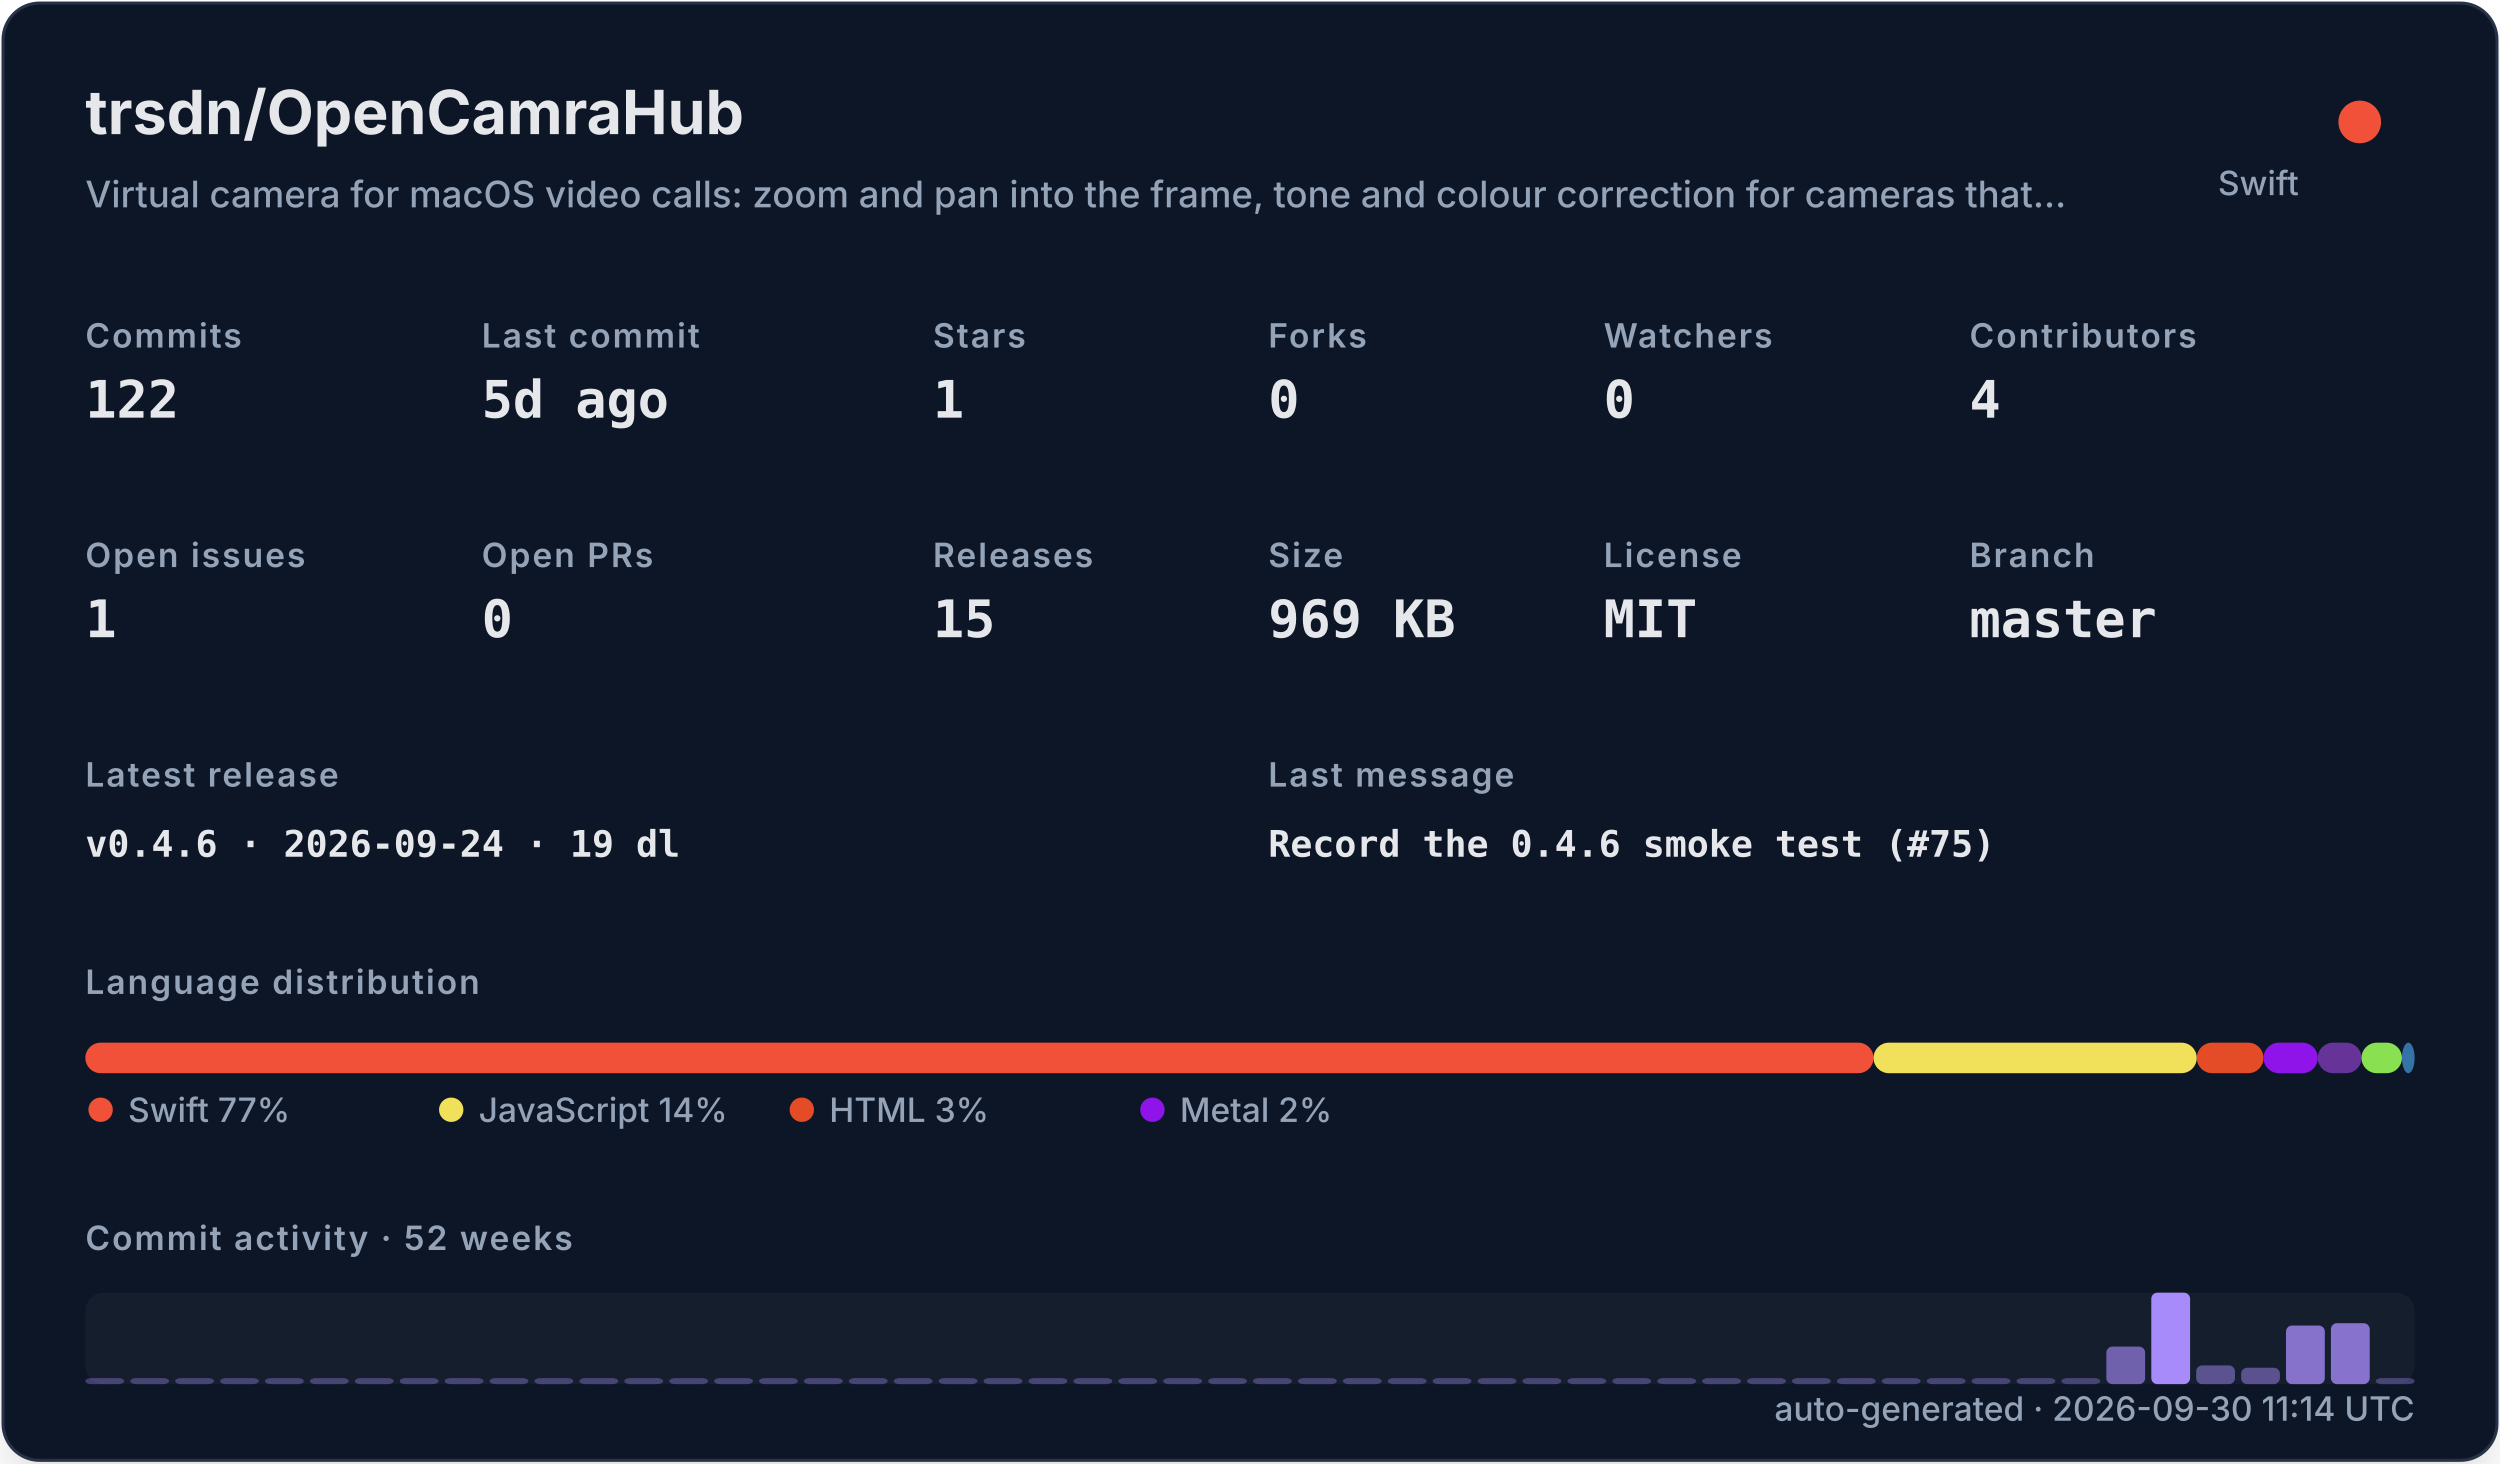
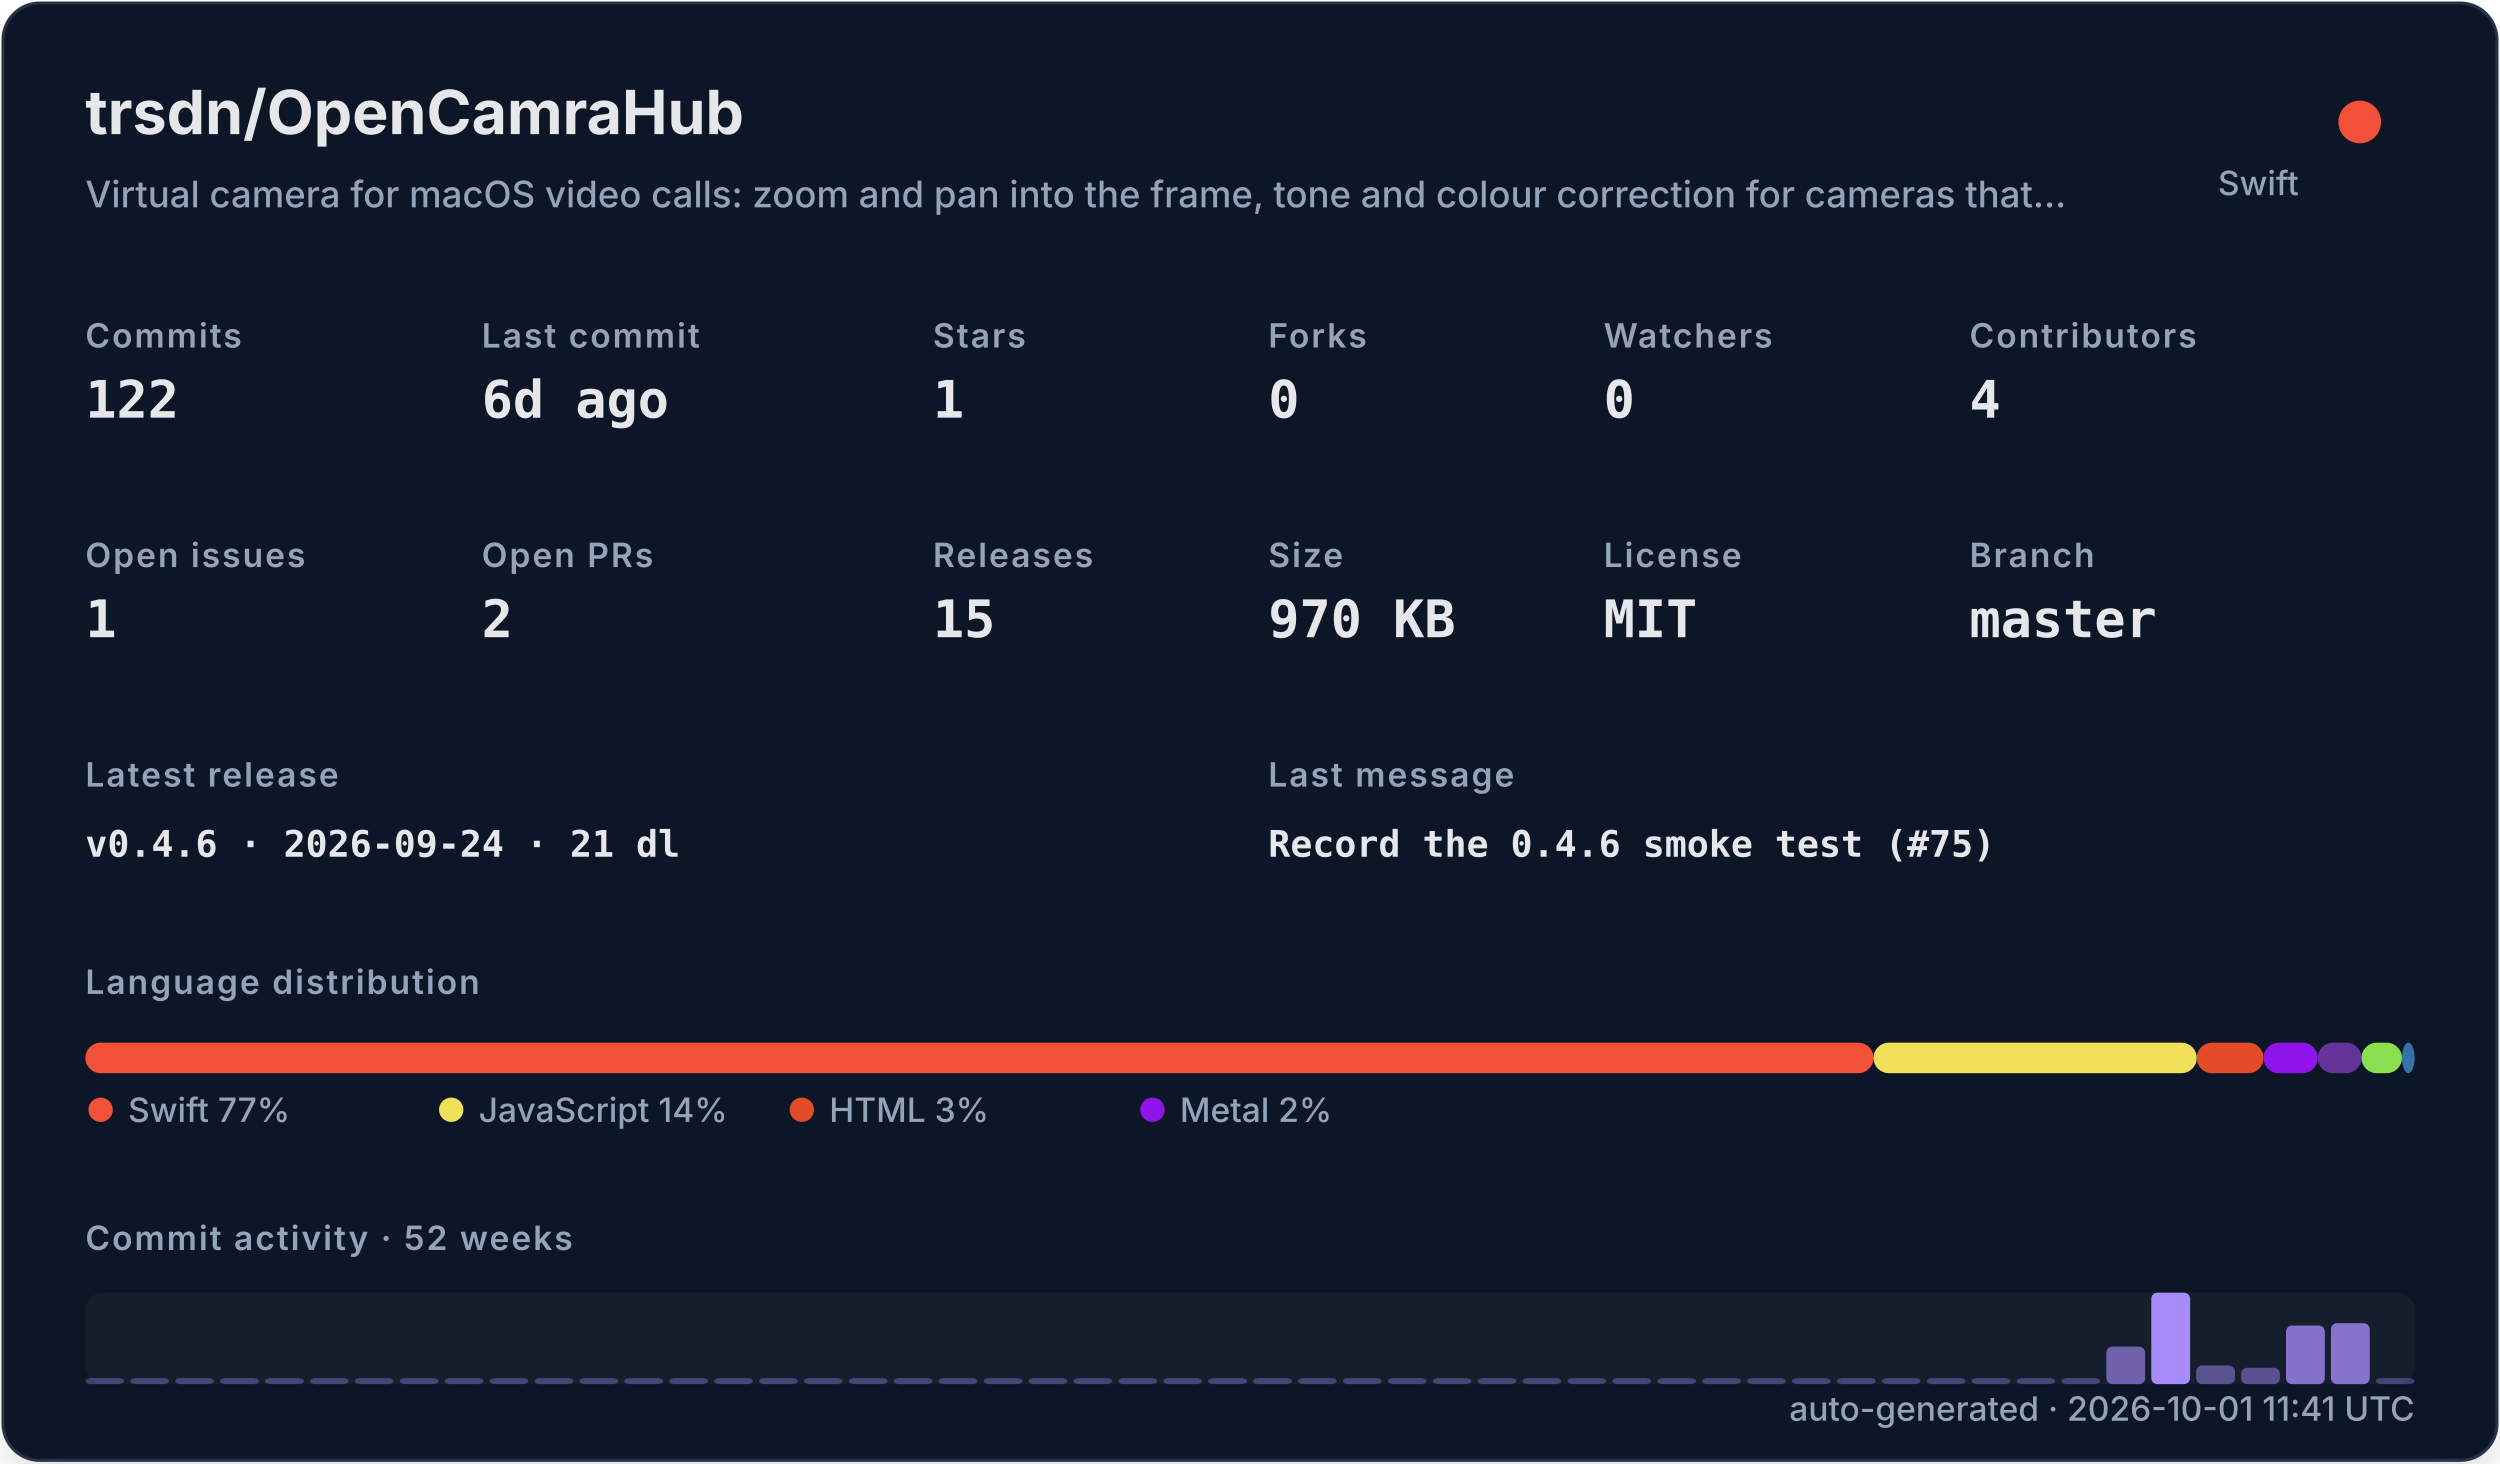
<svg xmlns="http://www.w3.org/2000/svg" width="820" height="480" viewBox="0 0 820 480" role="img">
  <defs>
    <filter id="shadow" x="-10%" y="-10%" width="120%" height="120%">
      <feDropShadow dx="0" dy="8" stdDeviation="10" flood-color="#000000" flood-opacity="0.16" />
    </filter>
    <style>
    .title { font: 700 20px -apple-system,BlinkMacSystemFont,"Segoe UI",sans-serif; fill: #e5e7eb; }
    .subtitle { font: 500 12px -apple-system,BlinkMacSystemFont,"Segoe UI",sans-serif; fill: #94a3b8; }
    .label { font: 600 11px -apple-system,BlinkMacSystemFont,"Segoe UI",sans-serif; fill: #94a3b8; text-transform: uppercase; letter-spacing: .06em; }
    .value { font: 700 17px ui-monospace,SFMono-Regular,Menlo,monospace; fill: #e5e7eb; }
    .small { font: 500 11px -apple-system,BlinkMacSystemFont,"Segoe UI",sans-serif; fill: #94a3b8; }
    .tiny { font: 500 10px -apple-system,BlinkMacSystemFont,"Segoe UI",sans-serif; fill: #94a3b8; }
    .mono { font: 650 12px ui-monospace,SFMono-Regular,Menlo,monospace; fill: #e5e7eb; }
  </style>
  </defs>
  <rect x="1" y="1" width="818" height="478" rx="12" fill="#111827" stroke="#263247" filter="url(#shadow)" />
  <text x="28" y="44" class="title">trsdn/OpenCamraHub</text>
  <text x="28" y="68" class="subtitle">Virtual camera for macOS video calls: zoom and pan into the frame, tone and colour correction for cameras that…</text>
  <circle cx="774" cy="40" r="7" fill="#F05138" />
  <text x="754" y="64" text-anchor="end" class="small">Swift</text>
  <text x="28" y="114" class="label">Commits</text>
  <text x="28" y="137" class="value">122</text>
  <text x="158" y="114" class="label">Last commit</text>
-   <text x="158" y="137" class="value">5d ago</text>
+   <text x="158" y="137" class="value">6d ago</text>
  <text x="306" y="114" class="label">Stars</text>
  <text x="306" y="137" class="value">1</text>
  <text x="416" y="114" class="label">Forks</text>
  <text x="416" y="137" class="value">0</text>
  <text x="526" y="114" class="label">Watchers</text>
  <text x="526" y="137" class="value">0</text>
  <text x="646" y="114" class="label">Contributors</text>
  <text x="646" y="137" class="value">4</text>
  <text x="28" y="186" class="label">Open issues</text>
  <text x="28" y="209" class="value">1</text>
  <text x="158" y="186" class="label">Open PRs</text>
-   <text x="158" y="209" class="value">0</text>
+   <text x="158" y="209" class="value">2</text>
  <text x="306" y="186" class="label">Releases</text>
  <text x="306" y="209" class="value">15</text>
  <text x="416" y="186" class="label">Size</text>
-   <text x="416" y="209" class="value">969 KB</text>
+   <text x="416" y="209" class="value">970 KB</text>
  <text x="526" y="186" class="label">License</text>
  <text x="526" y="209" class="value">MIT</text>
  <text x="646" y="186" class="label">Branch</text>
  <text x="646" y="209" class="value">master</text>
  <text x="28" y="258" class="label">Latest release</text>
-   <text x="28" y="281" class="mono">v0.4.6 · 2026-09-24 · 19 dl</text>
+   <text x="28" y="281" class="mono">v0.4.6 · 2026-09-24 · 21 dl</text>
  <text x="416" y="258" class="label">Last message</text>
  <text x="416" y="281" class="mono">Record the 0.4.6 smoke test (#75)</text>
  <text x="28" y="326" class="label">Language distribution</text>
  <rect x="28.00" y="342" width="586.52" height="10" rx="5" fill="#F05138" />
  <rect x="614.52" y="342" width="106.02" height="10" rx="5" fill="#f1e05a" />
  <rect x="720.54" y="342" width="21.90" height="10" rx="5" fill="#e34c26" />
  <rect x="742.44" y="342" width="17.78" height="10" rx="5" fill="#8f14e9" />
  <rect x="760.22" y="342" width="14.36" height="10" rx="5" fill="#663399" />
  <rect x="774.57" y="342" width="13.27" height="10" rx="5" fill="#89e051" />
  <rect x="787.85" y="342" width="4.15" height="10" rx="5" fill="#3572A5" />
  <circle cx="33" cy="364" r="4" fill="#F05138" />
  <text x="42" y="368" class="small">Swift 77%</text>
  <circle cx="148" cy="364" r="4" fill="#f1e05a" />
  <text x="157" y="368" class="small">JavaScript 14%</text>
  <circle cx="263" cy="364" r="4" fill="#e34c26" />
  <text x="272" y="368" class="small">HTML 3%</text>
  <circle cx="378" cy="364" r="4" fill="#8f14e9" />
  <text x="387" y="368" class="small">Metal 2%</text>
  <text x="28" y="410" class="label">Commit activity · 52 weeks</text>
  <rect x="28" y="424" width="764" height="30" rx="6" fill="#1f2937" opacity=".42" />
  <rect x="28.00" y="452.00" width="12.73" height="2.00" rx="2" fill="#a78bfa" opacity="0.35" />
  <rect x="42.73" y="452.00" width="12.73" height="2.00" rx="2" fill="#a78bfa" opacity="0.35" />
  <rect x="57.46" y="452.00" width="12.73" height="2.00" rx="2" fill="#a78bfa" opacity="0.35" />
  <rect x="72.19" y="452.00" width="12.73" height="2.00" rx="2" fill="#a78bfa" opacity="0.35" />
  <rect x="86.92" y="452.00" width="12.73" height="2.00" rx="2" fill="#a78bfa" opacity="0.35" />
  <rect x="101.65" y="452.00" width="12.73" height="2.00" rx="2" fill="#a78bfa" opacity="0.35" />
  <rect x="116.38" y="452.00" width="12.73" height="2.00" rx="2" fill="#a78bfa" opacity="0.35" />
  <rect x="131.12" y="452.00" width="12.73" height="2.00" rx="2" fill="#a78bfa" opacity="0.35" />
  <rect x="145.85" y="452.00" width="12.73" height="2.00" rx="2" fill="#a78bfa" opacity="0.35" />
  <rect x="160.58" y="452.00" width="12.73" height="2.00" rx="2" fill="#a78bfa" opacity="0.35" />
  <rect x="175.31" y="452.00" width="12.73" height="2.00" rx="2" fill="#a78bfa" opacity="0.35" />
  <rect x="190.04" y="452.00" width="12.73" height="2.00" rx="2" fill="#a78bfa" opacity="0.35" />
  <rect x="204.77" y="452.00" width="12.73" height="2.00" rx="2" fill="#a78bfa" opacity="0.35" />
  <rect x="219.50" y="452.00" width="12.73" height="2.00" rx="2" fill="#a78bfa" opacity="0.35" />
  <rect x="234.23" y="452.00" width="12.73" height="2.00" rx="2" fill="#a78bfa" opacity="0.35" />
  <rect x="248.96" y="452.00" width="12.73" height="2.00" rx="2" fill="#a78bfa" opacity="0.35" />
  <rect x="263.69" y="452.00" width="12.73" height="2.00" rx="2" fill="#a78bfa" opacity="0.35" />
  <rect x="278.42" y="452.00" width="12.73" height="2.00" rx="2" fill="#a78bfa" opacity="0.35" />
  <rect x="293.15" y="452.00" width="12.73" height="2.00" rx="2" fill="#a78bfa" opacity="0.35" />
  <rect x="307.88" y="452.00" width="12.73" height="2.00" rx="2" fill="#a78bfa" opacity="0.35" />
  <rect x="322.62" y="452.00" width="12.73" height="2.00" rx="2" fill="#a78bfa" opacity="0.35" />
  <rect x="337.35" y="452.00" width="12.73" height="2.00" rx="2" fill="#a78bfa" opacity="0.35" />
  <rect x="352.08" y="452.00" width="12.73" height="2.00" rx="2" fill="#a78bfa" opacity="0.35" />
  <rect x="366.81" y="452.00" width="12.73" height="2.00" rx="2" fill="#a78bfa" opacity="0.35" />
  <rect x="381.54" y="452.00" width="12.73" height="2.00" rx="2" fill="#a78bfa" opacity="0.35" />
  <rect x="396.27" y="452.00" width="12.73" height="2.00" rx="2" fill="#a78bfa" opacity="0.35" />
  <rect x="411.00" y="452.00" width="12.73" height="2.00" rx="2" fill="#a78bfa" opacity="0.35" />
  <rect x="425.73" y="452.00" width="12.73" height="2.00" rx="2" fill="#a78bfa" opacity="0.35" />
  <rect x="440.46" y="452.00" width="12.73" height="2.00" rx="2" fill="#a78bfa" opacity="0.35" />
  <rect x="455.19" y="452.00" width="12.73" height="2.00" rx="2" fill="#a78bfa" opacity="0.35" />
  <rect x="469.92" y="452.00" width="12.73" height="2.00" rx="2" fill="#a78bfa" opacity="0.35" />
  <rect x="484.65" y="452.00" width="12.73" height="2.00" rx="2" fill="#a78bfa" opacity="0.35" />
  <rect x="499.38" y="452.00" width="12.73" height="2.00" rx="2" fill="#a78bfa" opacity="0.35" />
  <rect x="514.12" y="452.00" width="12.73" height="2.00" rx="2" fill="#a78bfa" opacity="0.35" />
  <rect x="528.85" y="452.00" width="12.73" height="2.00" rx="2" fill="#a78bfa" opacity="0.35" />
  <rect x="543.58" y="452.00" width="12.73" height="2.00" rx="2" fill="#a78bfa" opacity="0.35" />
  <rect x="558.31" y="452.00" width="12.73" height="2.00" rx="2" fill="#a78bfa" opacity="0.35" />
  <rect x="573.04" y="452.00" width="12.73" height="2.00" rx="2" fill="#a78bfa" opacity="0.35" />
  <rect x="587.77" y="452.00" width="12.73" height="2.00" rx="2" fill="#a78bfa" opacity="0.35" />
  <rect x="602.50" y="452.00" width="12.73" height="2.00" rx="2" fill="#a78bfa" opacity="0.35" />
  <rect x="617.23" y="452.00" width="12.73" height="2.00" rx="2" fill="#a78bfa" opacity="0.35" />
  <rect x="631.96" y="452.00" width="12.73" height="2.00" rx="2" fill="#a78bfa" opacity="0.35" />
  <rect x="646.69" y="452.00" width="12.73" height="2.00" rx="2" fill="#a78bfa" opacity="0.35" />
  <rect x="661.42" y="452.00" width="12.73" height="2.00" rx="2" fill="#a78bfa" opacity="0.35" />
  <rect x="676.15" y="452.00" width="12.73" height="2.00" rx="2" fill="#a78bfa" opacity="0.35" />
  <rect x="690.88" y="441.69" width="12.73" height="12.31" rx="2" fill="#a78bfa" opacity="0.62" />
  <rect x="705.62" y="424.00" width="12.73" height="30.00" rx="2" fill="#a78bfa" opacity="1.00" />
  <rect x="720.35" y="447.85" width="12.73" height="6.15" rx="2" fill="#a78bfa" opacity="0.48" />
  <rect x="735.08" y="448.62" width="12.73" height="5.38" rx="2" fill="#a78bfa" opacity="0.47" />
  <rect x="749.81" y="434.77" width="12.73" height="19.23" rx="2" fill="#a78bfa" opacity="0.77" />
  <rect x="764.54" y="434.00" width="12.73" height="20.00" rx="2" fill="#a78bfa" opacity="0.78" />
  <rect x="779.27" y="452.00" width="12.73" height="2.00" rx="2" fill="#a78bfa" opacity="0.35" />
-   <text x="792" y="466" text-anchor="end" class="small">auto-generated · 2026-09-30 11:14 UTC</text>
+   <text x="792" y="466" text-anchor="end" class="small">auto-generated · 2026-10-01 11:41 UTC</text>
</svg>
